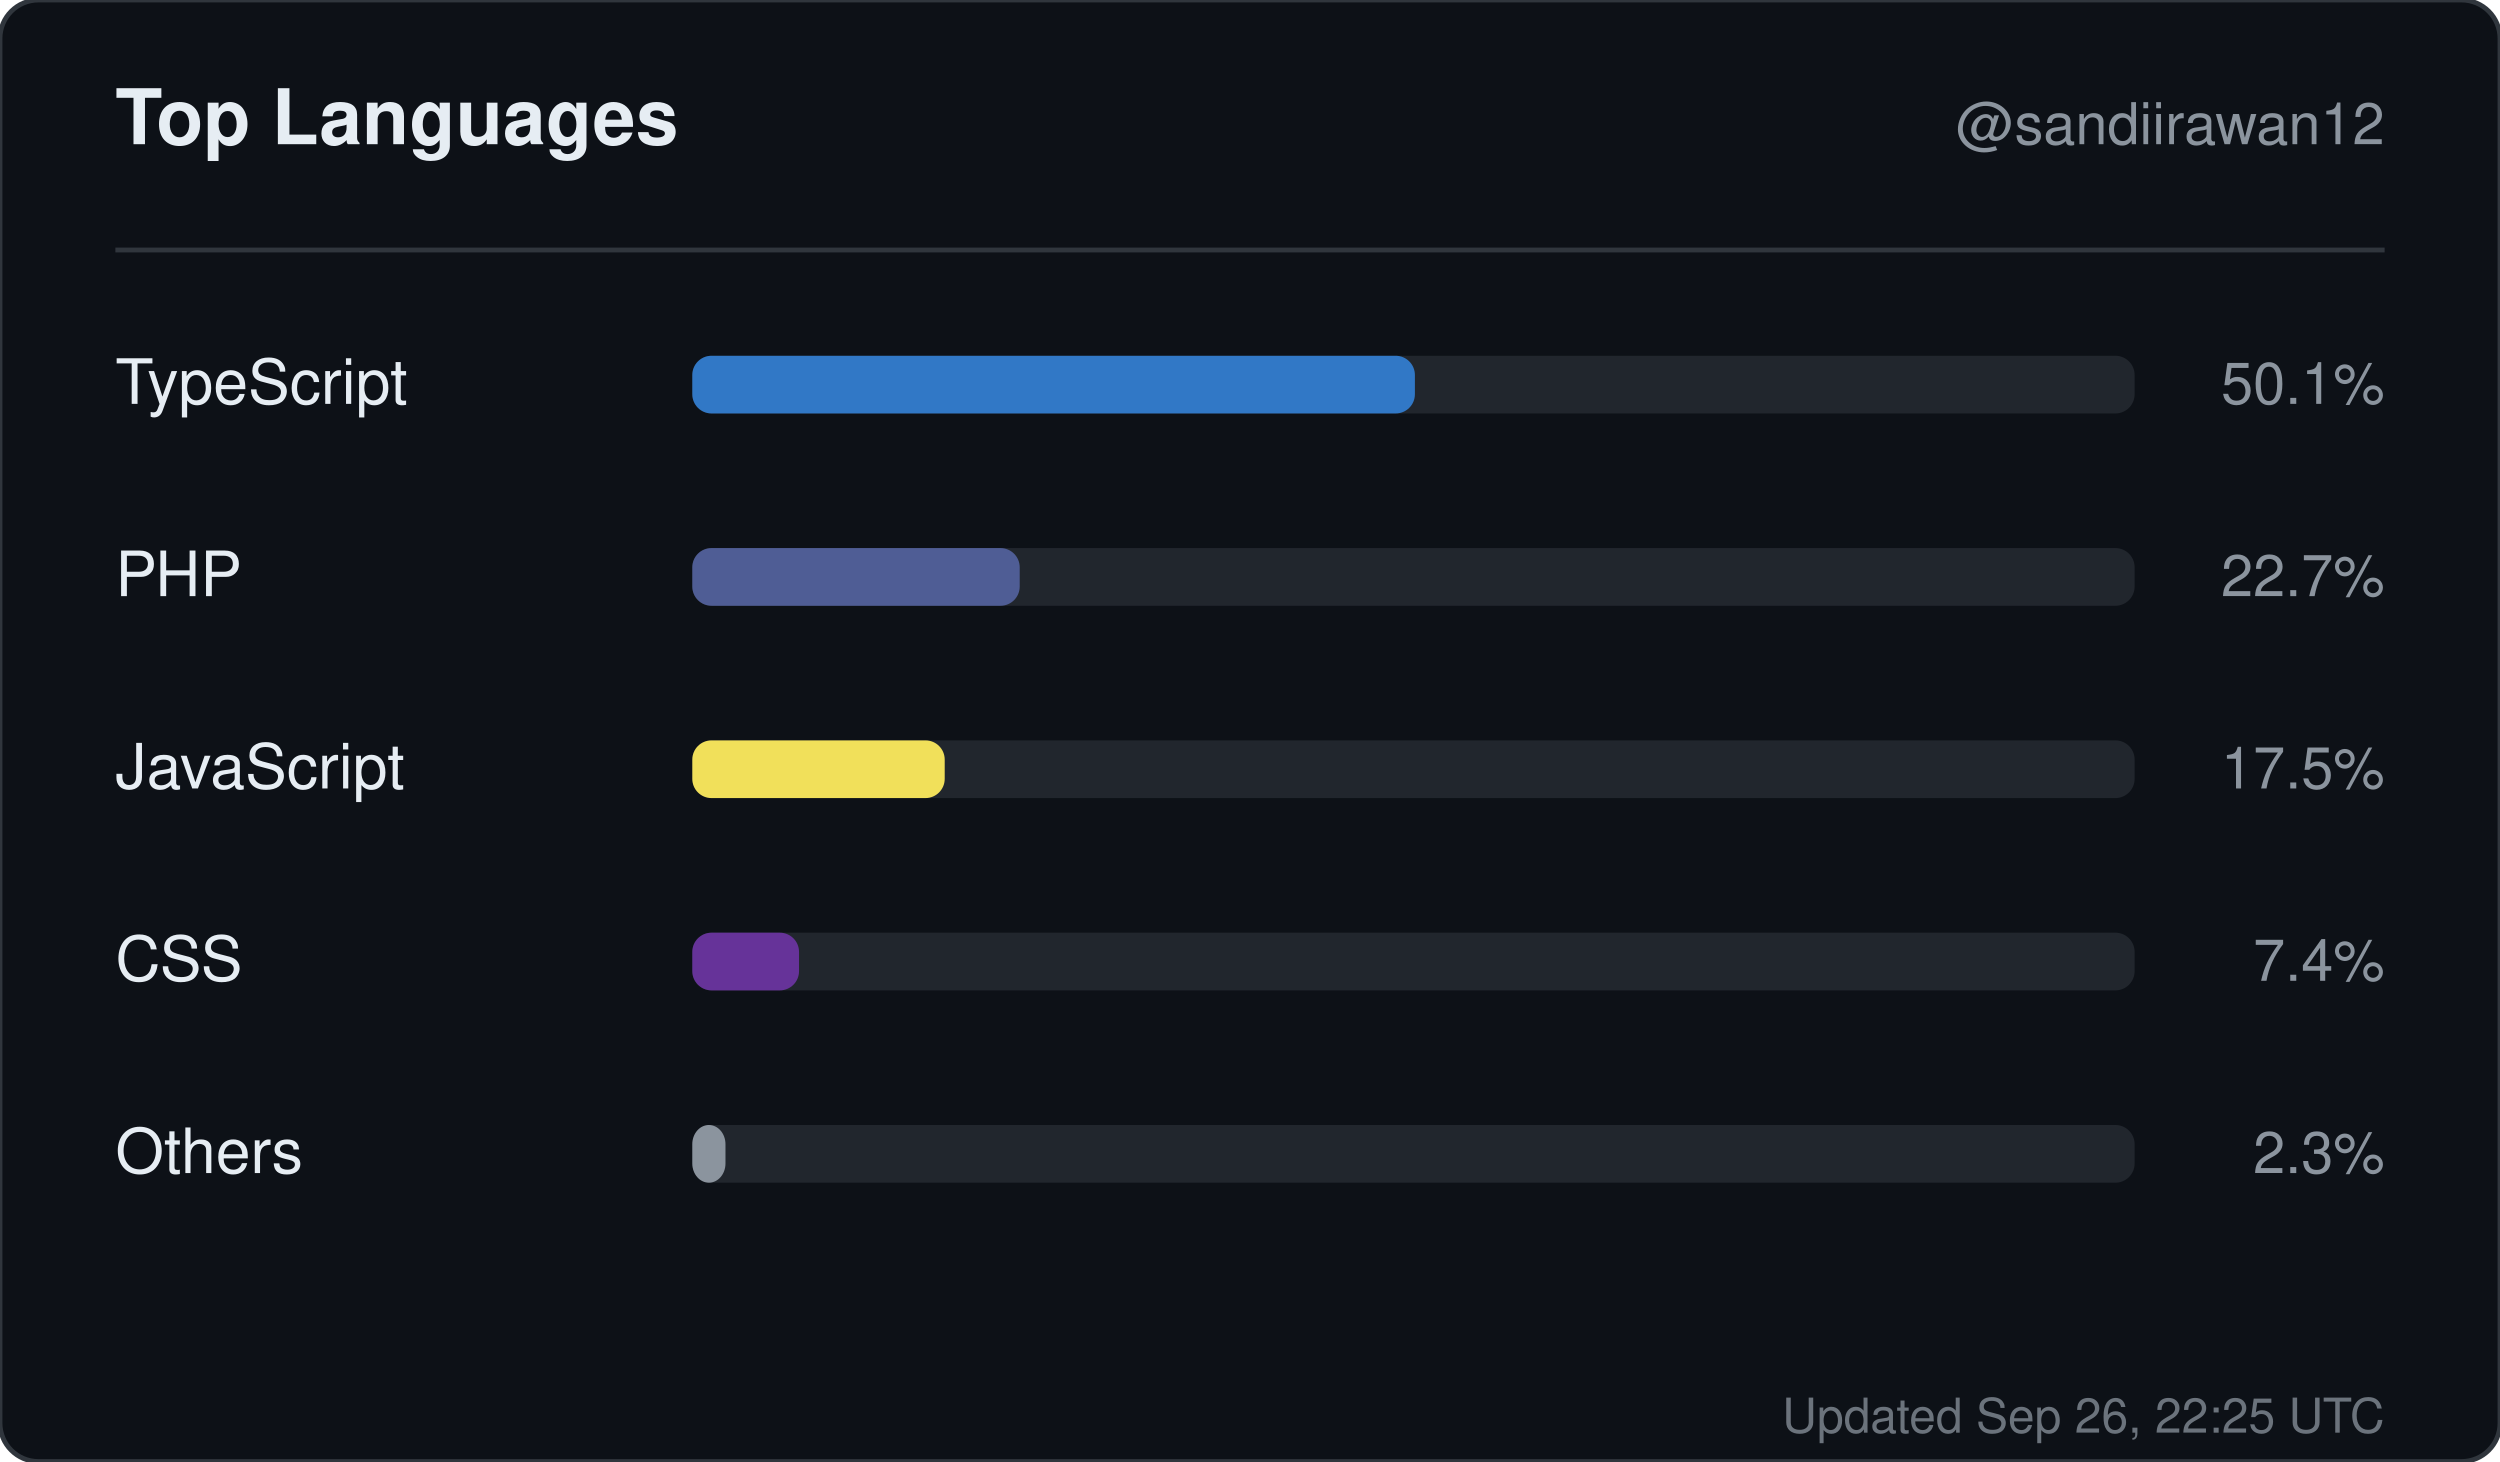
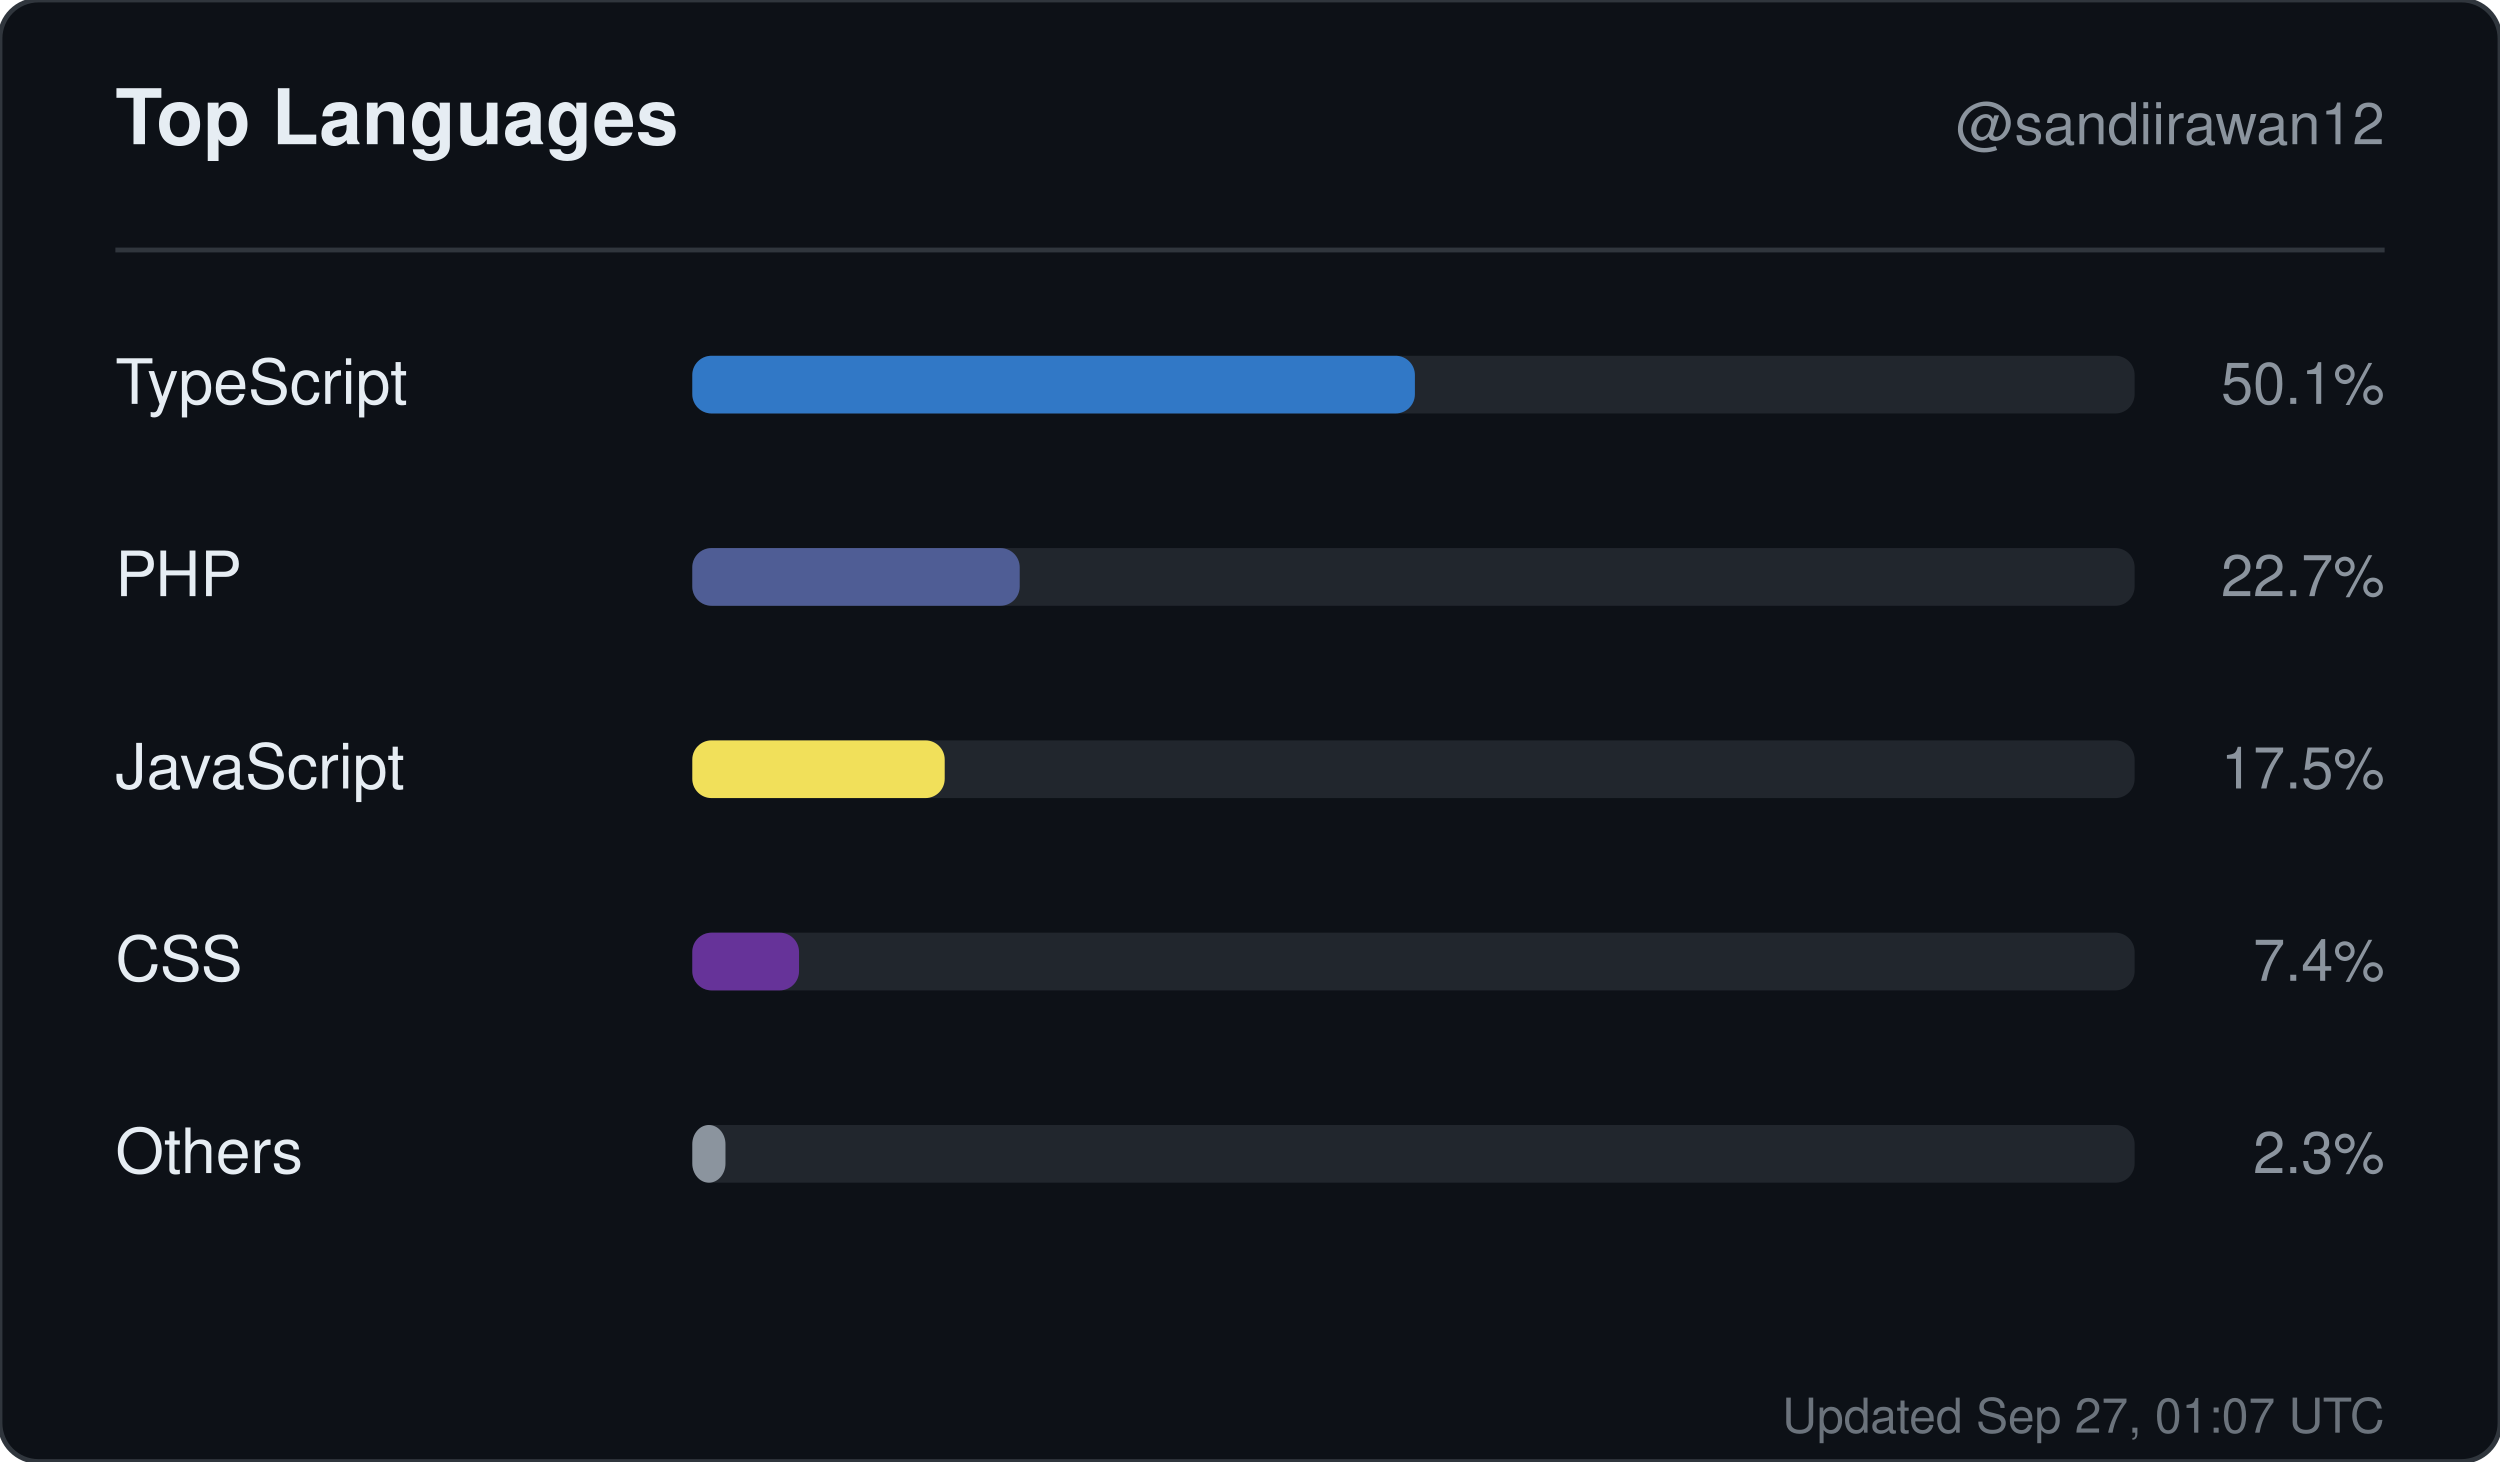
<svg xmlns="http://www.w3.org/2000/svg" width="520" height="304" viewBox="0 0 520 304" role="img" aria-label="Top languages for sandiirawan12">
  <rect width="520" height="304" rx="8" fill="#0d1117" stroke="#30363d" />
  <g font-family="-apple-system, BlinkMacSystemFont, Segoe UI, Helvetica, Arial, sans-serif">
    <text x="24" y="30" fill="#e6edf3" font-size="16" font-weight="700">Top Languages</text>
    <text x="496" y="30" fill="#8b949e" font-size="12" text-anchor="end">@sandiirawan12</text>
    <line x1="24" y1="52" x2="496" y2="52" stroke="#30363d" />
    <text x="24" y="84" fill="#e6edf3" font-size="13">TypeScript</text>
    <rect x="144" y="74" width="300" height="12" rx="4" fill="#21262d" />
    <rect x="144" y="74" width="150.3" height="12" rx="4" fill="#3178c6" />
    <text x="496" y="84" fill="#8b949e" font-size="12" text-anchor="end">50.1%</text>
    <text x="24" y="124" fill="#e6edf3" font-size="13">PHP</text>
    <rect x="144" y="114" width="300" height="12" rx="4" fill="#21262d" />
    <rect x="144" y="114" width="68.1" height="12" rx="4" fill="#4F5D95" />
    <text x="496" y="124" fill="#8b949e" font-size="12" text-anchor="end">22.7%</text>
    <text x="24" y="164" fill="#e6edf3" font-size="13">JavaScript</text>
    <rect x="144" y="154" width="300" height="12" rx="4" fill="#21262d" />
    <rect x="144" y="154" width="52.5" height="12" rx="4" fill="#f1e05a" />
    <text x="496" y="164" fill="#8b949e" font-size="12" text-anchor="end">17.5%</text>
    <text x="24" y="204" fill="#e6edf3" font-size="13">CSS</text>
    <rect x="144" y="194" width="300" height="12" rx="4" fill="#21262d" />
    <rect x="144" y="194" width="22.2" height="12" rx="4" fill="#663399" />
    <text x="496" y="204" fill="#8b949e" font-size="12" text-anchor="end">7.4%</text>
    <text x="24" y="244" fill="#e6edf3" font-size="13">Others</text>
    <rect x="144" y="234" width="300" height="12" rx="4" fill="#21262d" />
    <rect x="144" y="234" width="6.9" height="12" rx="4" fill="#8b949e" />
    <text x="496" y="244" fill="#8b949e" font-size="12" text-anchor="end">2.3%</text>
-     <text x="496" y="298" fill="#8b949e" font-size="10" text-anchor="end" opacity="0.75">Updated Sep 26, 22:25 UTC</text>
+     <text x="496" y="298" fill="#8b949e" font-size="10" text-anchor="end" opacity="0.75">Updated Sep 27, 01:07 UTC</text>
  </g>
</svg>
